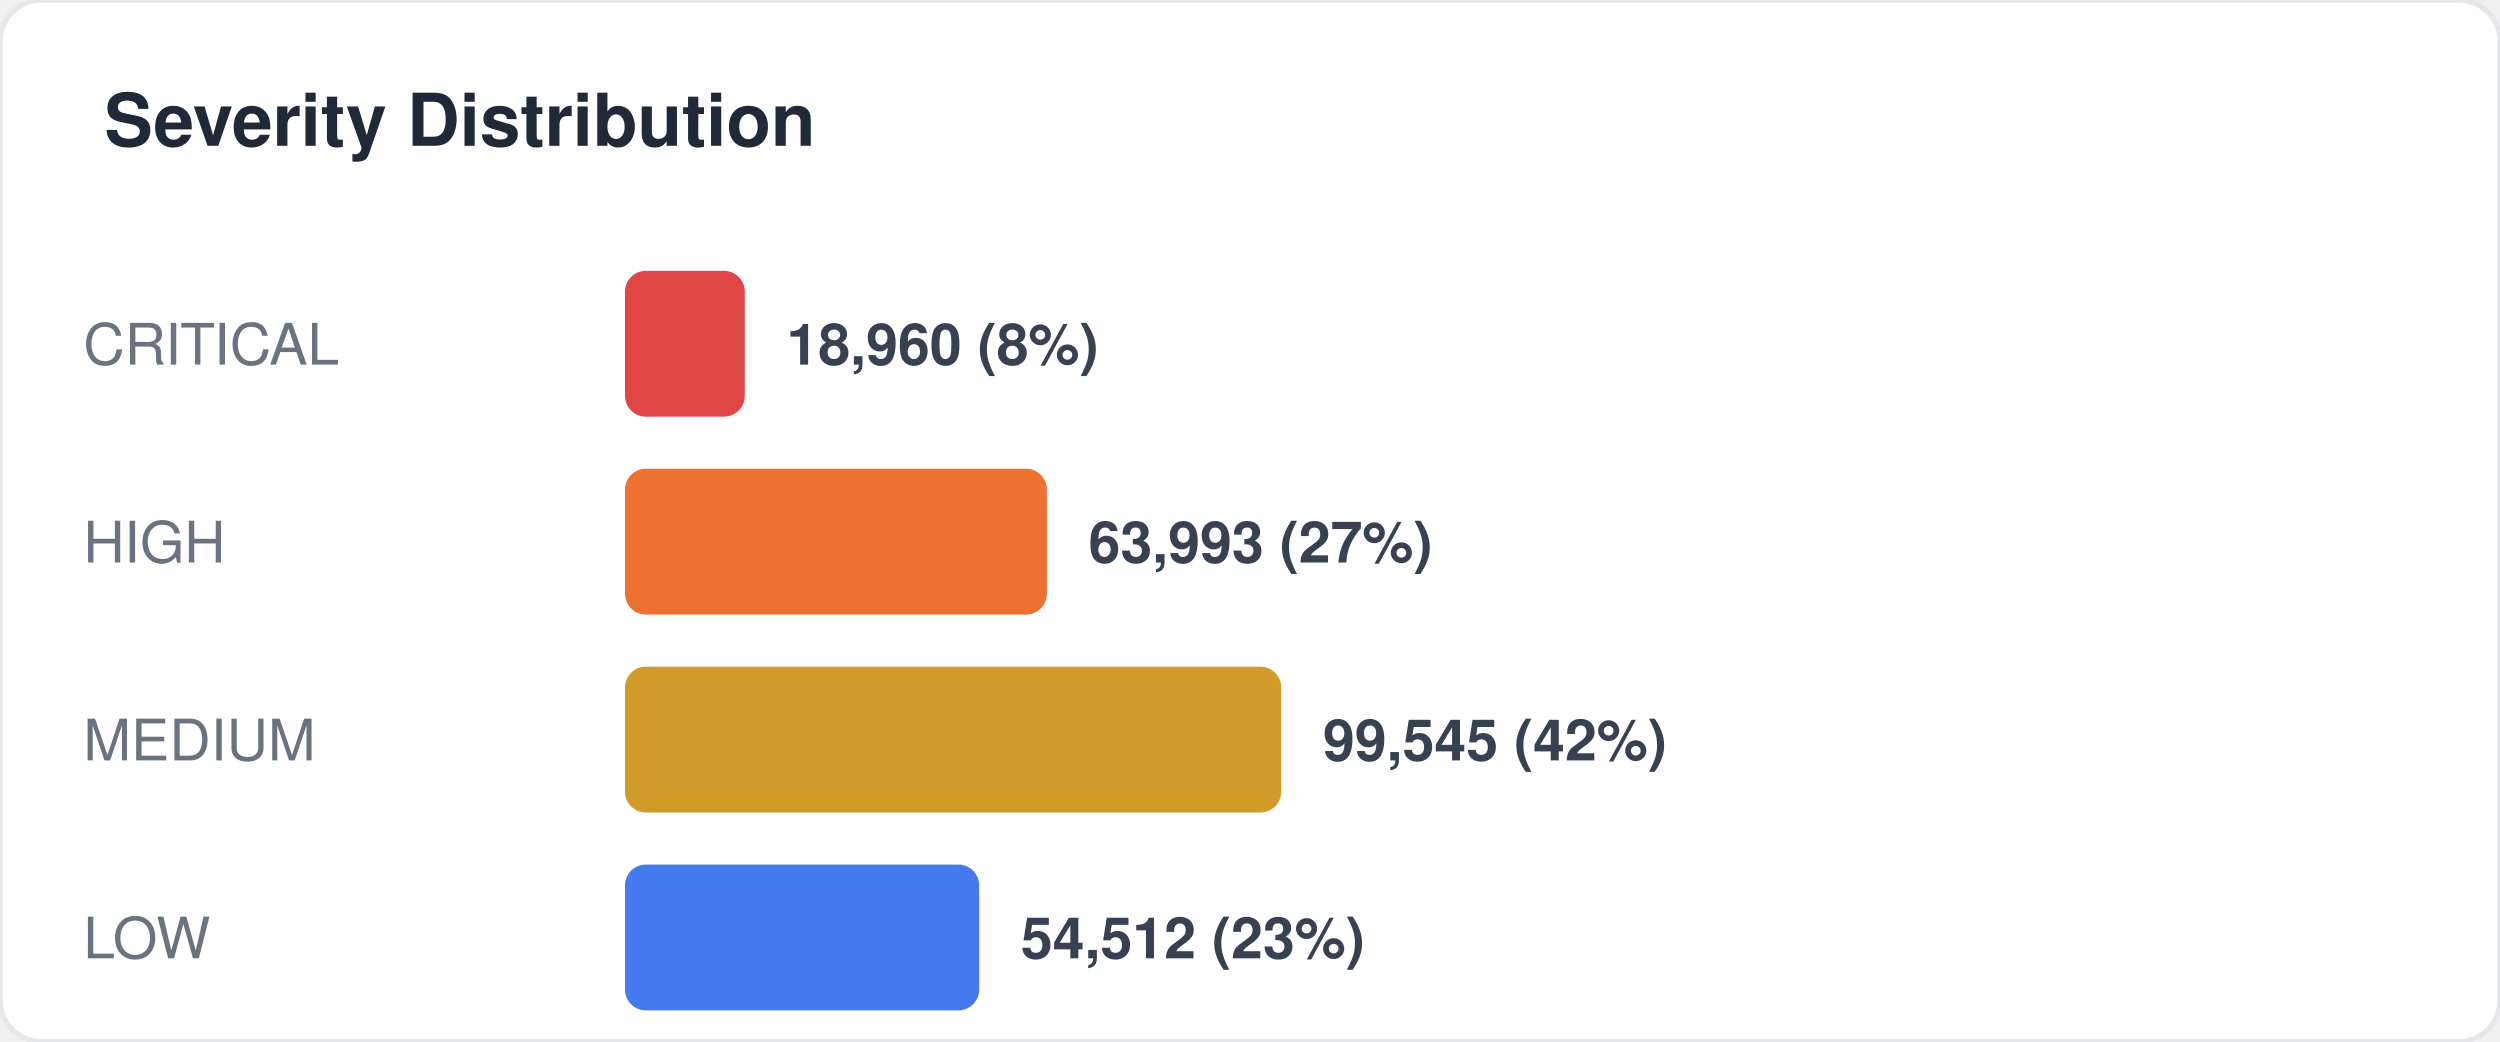
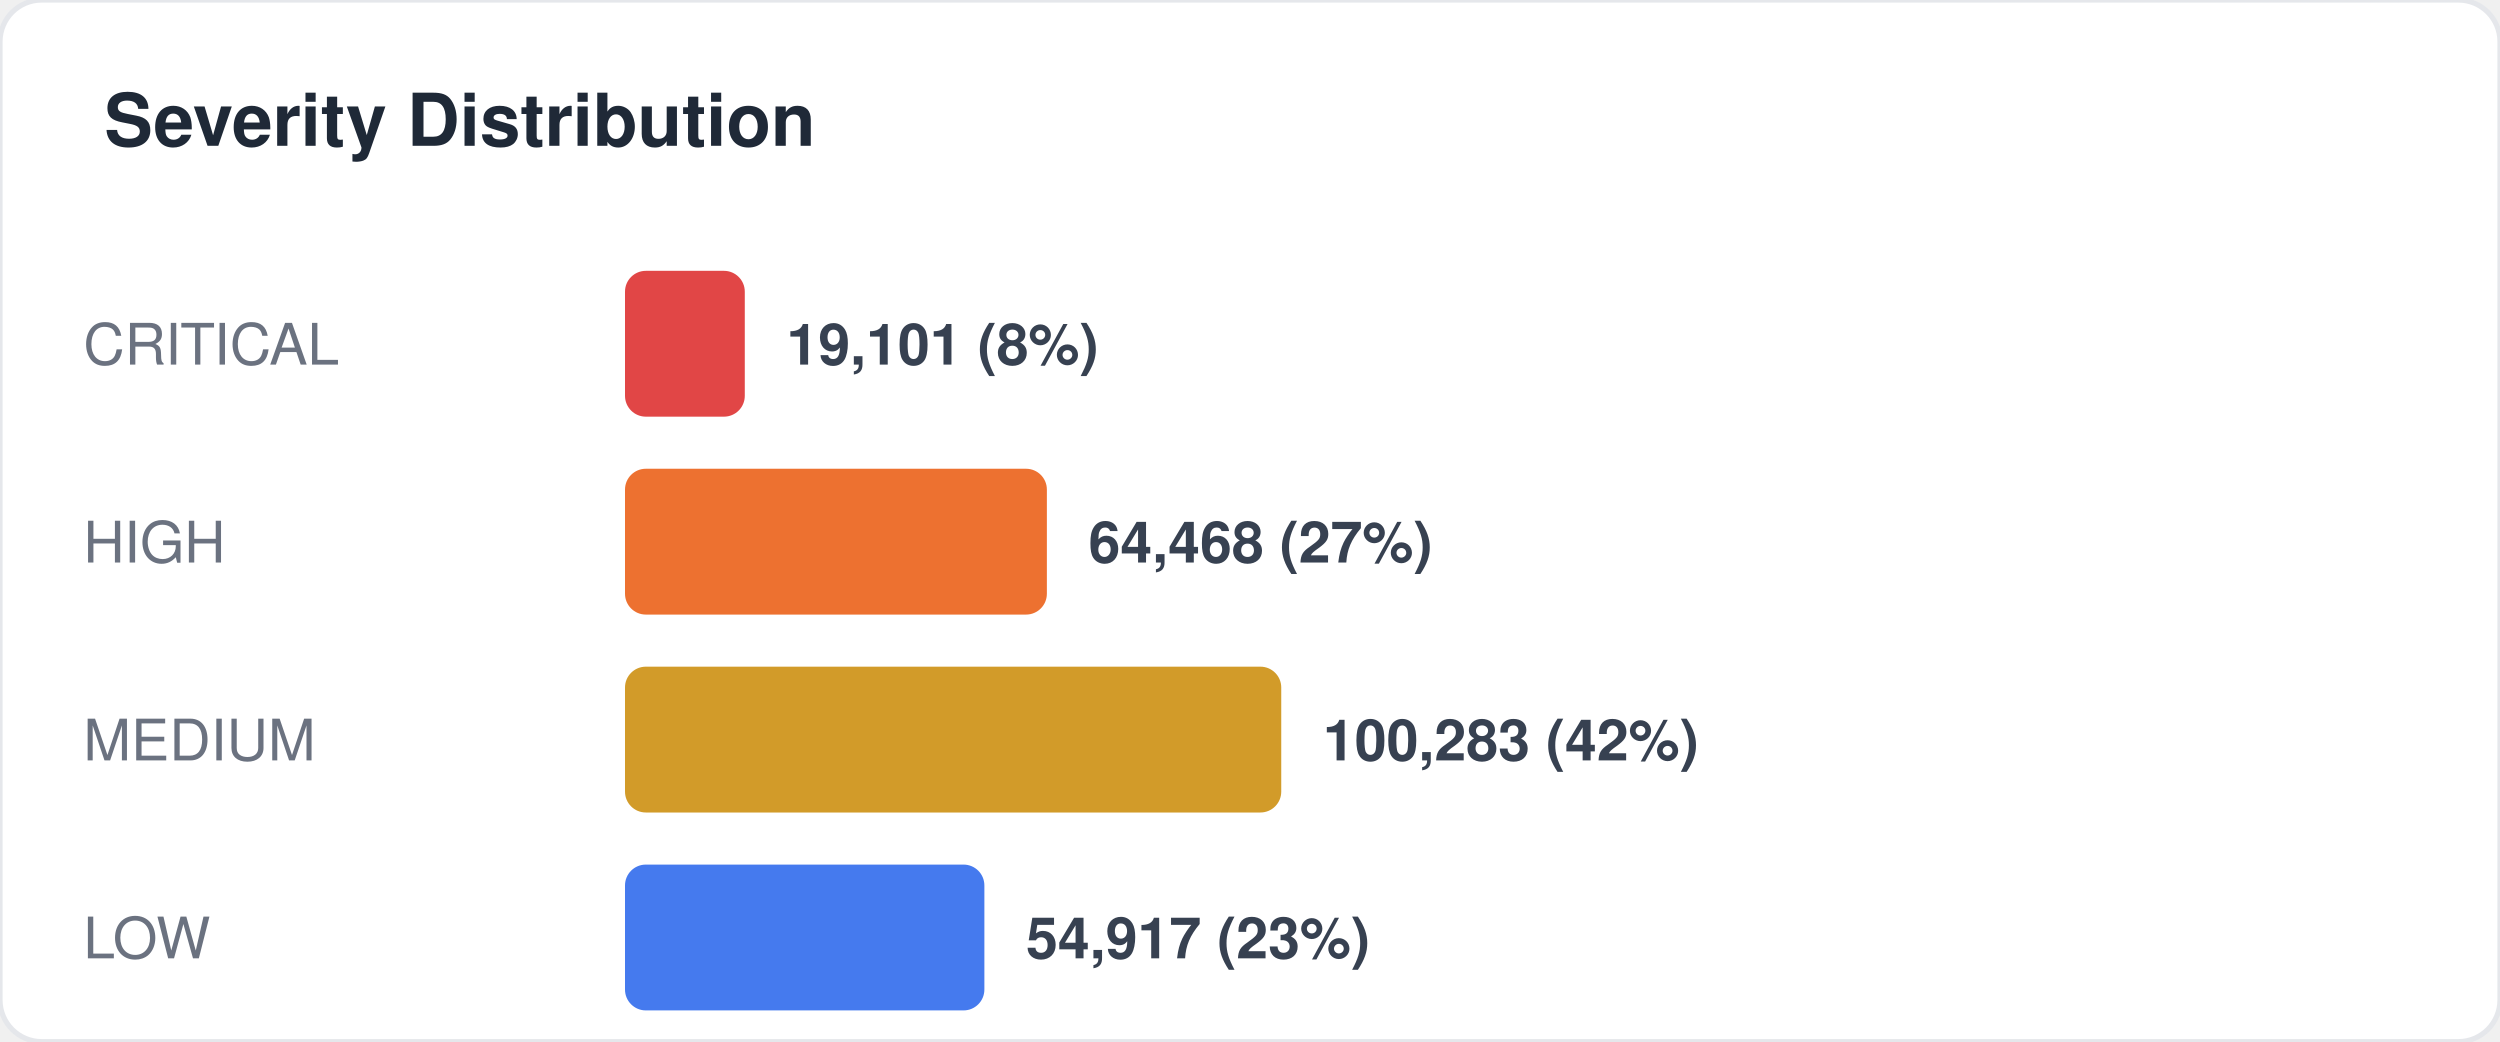
<svg xmlns="http://www.w3.org/2000/svg" width="480" height="200" viewBox="0 0 480 200" fill="none">
  <style>
  text { font-family: -apple-system, BlinkMacSystemFont, "Segoe UI", Helvetica, Arial, sans-serif; }
  .title { font-size: 14px; font-weight: 700; fill: #1f2937; }
  .label { font-size: 11px; fill: #6b7280; }
  .value { font-size: 11px; font-weight: 600; fill: #374151; }
  .big-number { font-size: 28px; font-weight: 800; fill: #111827; }
  .sub { font-size: 10px; fill: #9ca3af; }
</style>
  <rect width="480" height="200" rx="8" fill="#ffffff" stroke="#e5e7eb" stroke-width="1" />
  <text x="20" y="28" class="title">Severity Distribution</text>
  <text x="16" y="70" class="label">CRITICAL</text>
  <rect x="120" y="52" width="23" height="28" rx="4" fill="#dc2626" opacity="0.85" />
-   <text x="151" y="70" class="value">18,960 (8%)</text>
+   <text x="151" y="70" class="value">19,101 (8%)</text>
  <text x="16" y="108" class="label">HIGH</text>
  <rect x="120" y="90" width="81" height="28" rx="4" fill="#ea580c" opacity="0.85" />
-   <text x="209" y="108" class="value">63,993 (27%)</text>
+   <text x="209" y="108" class="value">64,468 (27%)</text>
  <text x="16" y="146" class="label">MEDIUM</text>
  <rect x="120" y="128" width="126" height="28" rx="4" fill="#ca8a04" opacity="0.85" />
-   <text x="254" y="146" class="value">99,545 (42%)</text>
+   <text x="254" y="146" class="value">100,283 (42%)</text>
  <text x="16" y="184" class="label">LOW</text>
-   <rect x="120" y="166" width="68" height="28" rx="4" fill="#2563eb" opacity="0.85" />
-   <text x="196" y="184" class="value">54,512 (23%)</text>
+   <rect x="120" y="166" width="69" height="28" rx="4" fill="#2563eb" opacity="0.85" />
+   <text x="197" y="184" class="value">54,917 (23%)</text>
</svg>
